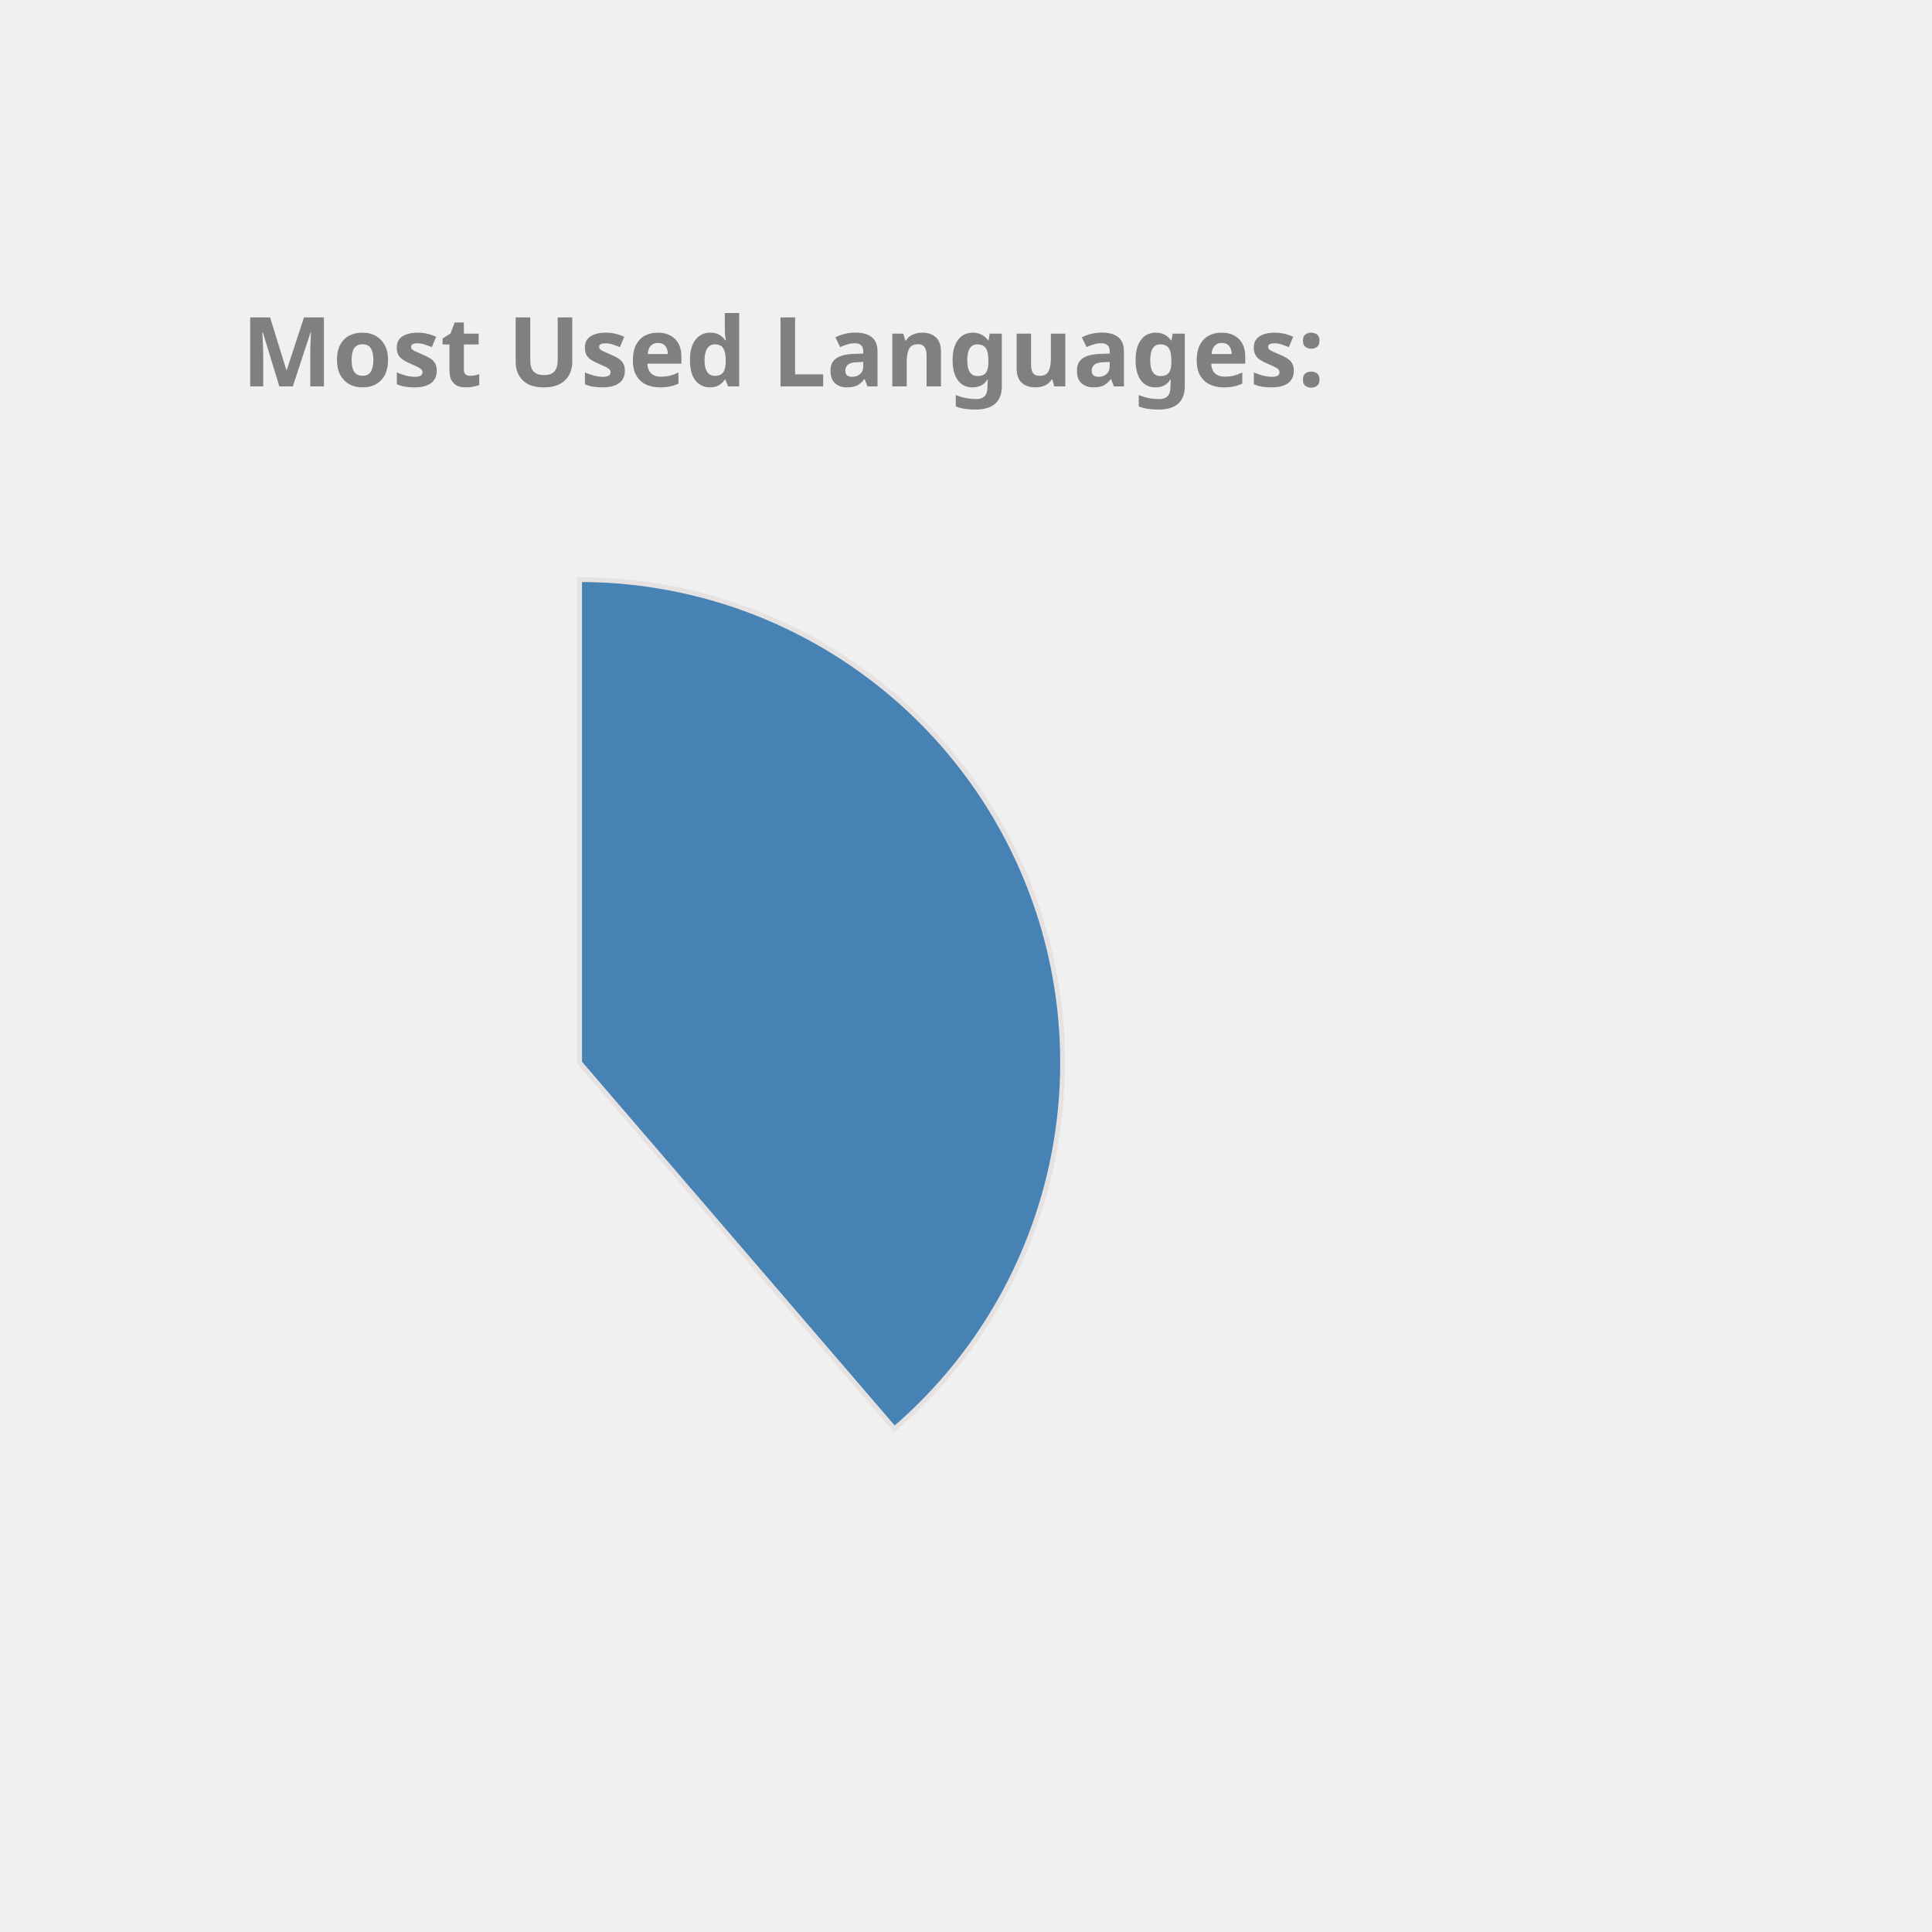
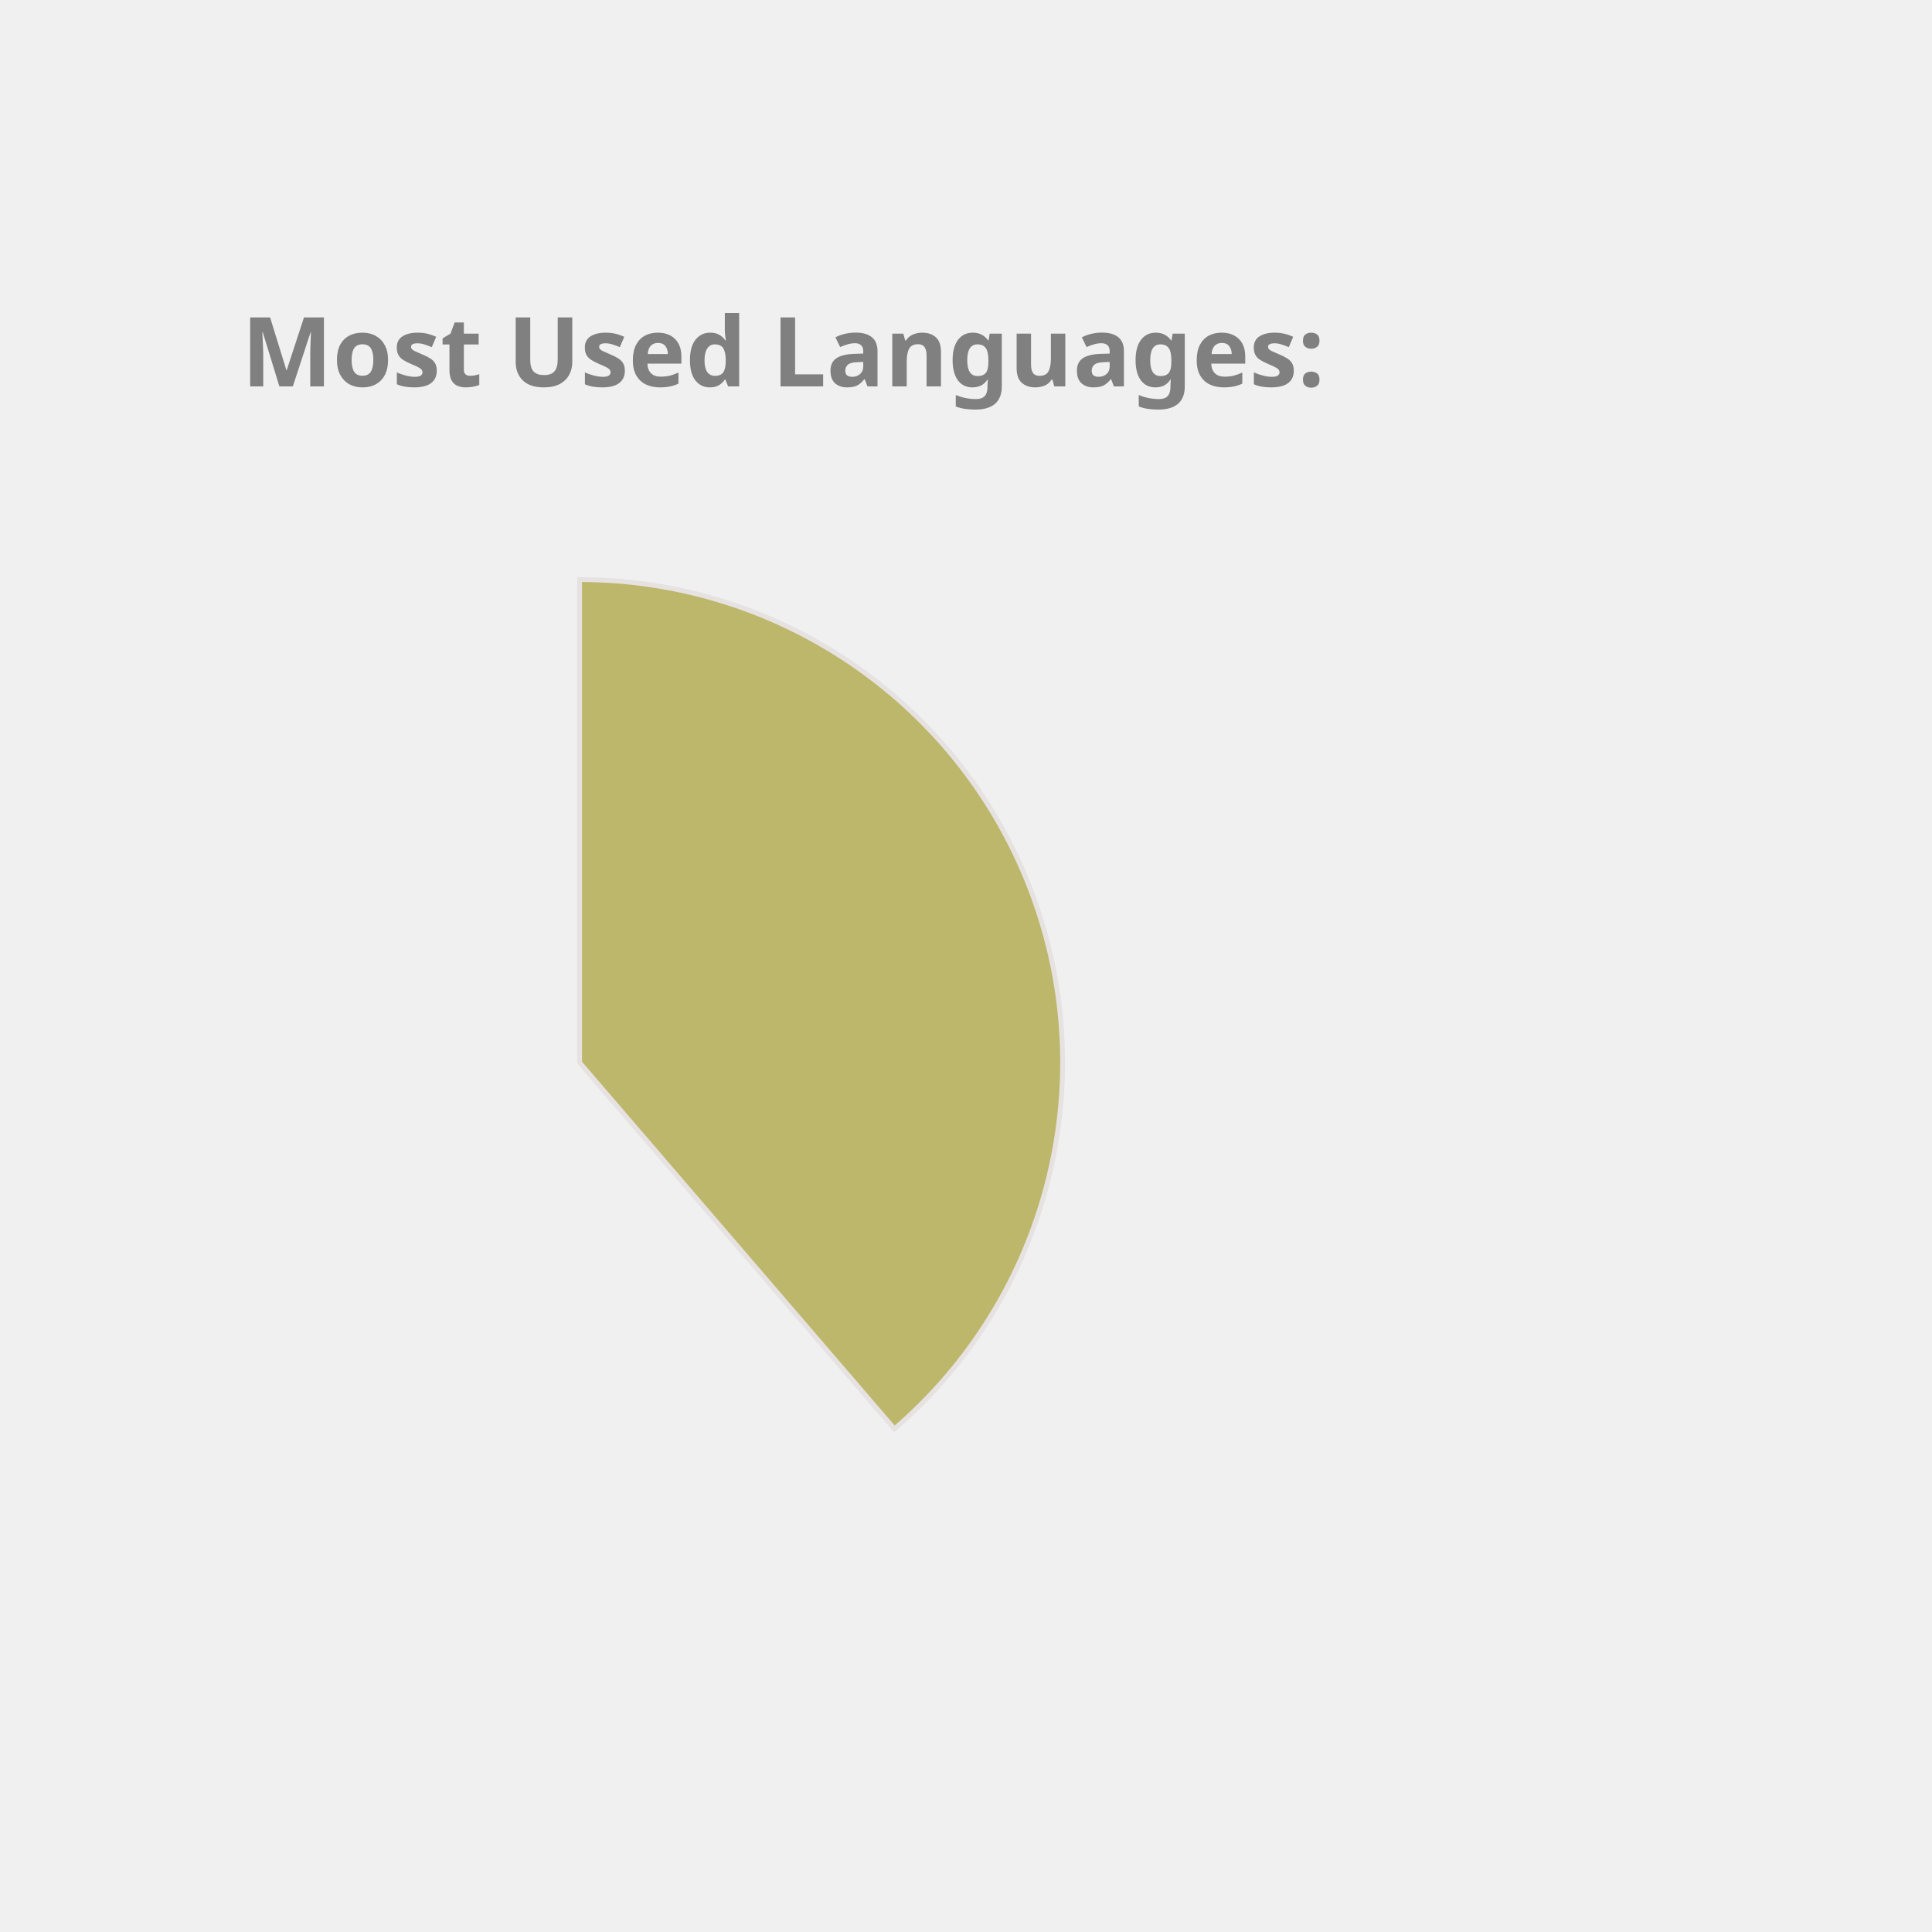
<svg xmlns="http://www.w3.org/2000/svg" height="350px" width="350px" viewBox="0 0 400 400">
  <style> 
        .label {
                font: bold 20px sans-serif;
                color: #404040;
                -webkit-text-stroke: 1px white;
        }

        path {
                stroke: #E6E2E1;
                stroke-width: 1px;
                transform: translate(60px, 100px);
        }

        .path_1 {
                animation: fadeIn 5s linear forwards;
        }

        .path_2 {
                transform: scale(0);
                animation: fadeIn 5s linear forwards 5s;
        }


        
        .path_3 {
                transform: scale(0);
                animation: fadeIn 5s linear forwards 10s;
        }


        .path_4 {
                transform: scale(0);
                animation: fadeIn 5s linear forwards 15s;
        }

        .path_5 {
                transform: scale(0);
                animation: fadeIn 5s linear forwards 20s;
        }

        .path_6 {
                transform: scale(0);
                animation: fadeIn 5s linear forwards 25s;
        }

        .path_7 {
                transform: scale(0);
                animation: fadeIn 5s linear forwards 30s;
        }

        .path_8 {
                transform: scale(0);
                animation: fadeIn 5s linear forwards 35s;
        }

        .path_9 {
                transform: scale(0);
                animation: fadeIn 5s linear forwards 40s;
        }

        .path_10 {
                transform: scale(0);
                animation: fadeIn 5s linear forwards 45s;
        }

        @keyframes fadeIn {
                0% {                        
                        transform: translate(250px, 300px) rotate(0deg) scale(0);
                        
                }
                50% {
                        transform: translate(150px, 220px) rotate(180deg) scale(0.5);
                        
                }
                
                100% {
                        transform: translate(60px, 120px) rotate(360deg) scale(1);
                        
                }
        }
        .txt_1 {
                opacity: 0;
                animation: txtShow 5s linear forwards 0s;
        }

        .txt_2 {
                opacity: 0;
                animation: txtShow 5s linear forwards 5s;
        }

        .txt_3 {
                opacity: 0;
                animation: txtShow 5s linear forwards 10s;
        }

        .txt_4 {
                opacity: 0;
                animation: txtShow 5s linear forwards 15s;
        }

        .txt_5 {
                opacity: 0;
                animation: txtShow 5s linear forwards 20s;
        }

        .txt_6 {
                opacity: 0;
                animation: txtShow 5s linear forwards 25s;
        }

        .txt_7 {
                opacity: 0;
                animation: txtShow 5s linear forwards 30s;
        }

        .txt_8 {
                opacity: 0;
                animation: txtShow 5s linear forwards 35s;
        }

        .txt_9 {
                opacity: 0;
                animation: txtShow 5s linear forwards 40s;
        }

        .txt_10 {
                opacity: 0;
                animation: txtShow 5s linear forwards 45s;
        }

        @keyframes txtShow {
                0% {                        
                        opacity: 0;
                        transform: translate(0px, 0px) scale(0);
                }
                100% {
                        opacity: 1;
                        transform: translate(0px, 0px) scale(1);
                        
                }
        }
</style>
-   <path class="path_1" d="M 60,120 L 60,20 A 100,100 0 0 1 125.183,195.836 Z" fill="SteelBlue" stroke="#fff" stroke-width="2" />
-   <text class="txt_1" x="260" y="150" fill="SteelBlue" stroke="SteelBlue" stroke-width="1">Java</text>
-   <path class="path_2" d="M 60,120 L 125.183,195.836 A 100,100 0 0 1 -20.531,179.286 Z" fill="IndianRed" stroke="#fff" stroke-width="2" />
-   <text class="txt_2" x="260" y="170" fill="IndianRed" stroke="IndianRed" stroke-width="1">TypeScript</text>
-   <path class="path_3" d="M 60,120 L -20.531,179.286 A 100,100 0 0 1 -27.631,71.825 Z" fill="LightSeaGreen" stroke="#fff" stroke-width="2" />
-   <text class="txt_3" x="260" y="190" fill="LightSeaGreen" stroke="LightSeaGreen" stroke-width="1">JavaScript</text>
-   <path class="path_4" d="M 60,120 L -27.631,71.825 A 100,100 0 0 1 -10.265,48.846 Z" fill="DarkKhaki" stroke="#fff" stroke-width="2" />
-   <text class="txt_4" x="260" y="210" fill="DarkKhaki" stroke="DarkKhaki" stroke-width="1">HTML</text>
-   <path class="path_5" d="M 60,120 L -10.265,48.846 A 100,100 0 0 1 11.825,32.369 Z" fill="DodgerBlue" stroke="#fff" stroke-width="2" />
-   <text class="txt_5" x="260" y="230" fill="DodgerBlue" stroke="DodgerBlue" stroke-width="1">Sass</text>
-   <path class="path_6" d="M 60,120 L 11.825,32.369 A 100,100 0 0 1 32.705,23.797 Z" fill="Pink" stroke="#fff" stroke-width="2" />
-   <text class="txt_6" x="260" y="250" fill="Pink" stroke="Pink" stroke-width="1">CSS</text>
-   <path class="path_7" d="M 60,120 L 32.705,23.797 A 100,100 0 0 1 42.498,21.544 Z" fill="Tan" stroke="#fff" stroke-width="2" />
-   <text class="txt_7" x="260" y="270" fill="Tan" stroke="Tan" stroke-width="1">Python</text>
-   <path class="path_8" d="M 60,120 L 42.498,21.544 A 100,100 0 0 1 51.841,20.333 Z" fill="RoyalBlue" stroke="#fff" stroke-width="2" />
-   <text class="txt_8" x="260" y="290" fill="RoyalBlue" stroke="RoyalBlue" stroke-width="1">Batchfile</text>
-   <path class="path_9" d="M 60,120 L 51.841,20.333 A 100,100 0 0 1 56.231,20.071 Z" fill="CornflowerBlue" stroke="#fff" stroke-width="2" />
-   <text class="txt_9" x="260" y="310" fill="CornflowerBlue" stroke="CornflowerBlue" stroke-width="1">Mustache</text>
-   <path class="path_10" d="M 60,120 L 56.231,20.071 A 100,100 0 0 1 58.743,20.008 Z" fill="Gold" stroke="#fff" stroke-width="2" />
-   <text class="txt_10" x="260" y="330" fill="Gold" stroke="Gold" stroke-width="1">SCSS</text>
+   <path class="path_1" d="M 60,120 L 60,20 A 100,100 0 0 1 125.183,195.836 Z" fill="DarkKhaki" stroke="#fff" stroke-width="2" />
+   <text class="txt_1" x="260" y="150" fill="DarkKhaki" stroke="DarkKhaki" stroke-width="1">Java</text>
+   <path class="path_2" d="M 60,120 L 125.183,195.836 A 100,100 0 0 1 -20.531,179.286 Z" fill="Chocolate" stroke="#fff" stroke-width="2" />
+   <text class="txt_2" x="260" y="170" fill="Chocolate" stroke="Chocolate" stroke-width="1">TypeScript</text>
+   <path class="path_3" d="M 60,120 L -20.531,179.286 A 100,100 0 0 1 -27.631,71.825 Z" fill="Orange" stroke="#fff" stroke-width="2" />
+   <text class="txt_3" x="260" y="190" fill="Orange" stroke="Orange" stroke-width="1">JavaScript</text>
+   <path class="path_4" d="M 60,120 L -27.631,71.825 A 100,100 0 0 1 -10.265,48.846 Z" fill="Orchid" stroke="#fff" stroke-width="2" />
+   <text class="txt_4" x="260" y="210" fill="Orchid" stroke="Orchid" stroke-width="1">HTML</text>
+   <path class="path_5" d="M 60,120 L -10.265,48.846 A 100,100 0 0 1 11.825,32.369 Z" fill="RosyBrown" stroke="#fff" stroke-width="2" />
+   <text class="txt_5" x="260" y="230" fill="RosyBrown" stroke="RosyBrown" stroke-width="1">Sass</text>
+   <path class="path_6" d="M 60,120 L 11.825,32.369 A 100,100 0 0 1 32.705,23.797 Z" fill="SteelBlue" stroke="#fff" stroke-width="2" />
+   <text class="txt_6" x="260" y="250" fill="SteelBlue" stroke="SteelBlue" stroke-width="1">CSS</text>
+   <path class="path_7" d="M 60,120 L 32.705,23.797 A 100,100 0 0 1 42.498,21.544 Z" fill="LightSeaGreen" stroke="#fff" stroke-width="2" />
+   <text class="txt_7" x="260" y="270" fill="LightSeaGreen" stroke="LightSeaGreen" stroke-width="1">Python</text>
+   <path class="path_8" d="M 60,120 L 42.498,21.544 A 100,100 0 0 1 51.841,20.333 Z" fill="MediumTurquoise" stroke="#fff" stroke-width="2" />
+   <text class="txt_8" x="260" y="290" fill="MediumTurquoise" stroke="MediumTurquoise" stroke-width="1">Batchfile</text>
+   <path class="path_9" d="M 60,120 L 51.841,20.333 A 100,100 0 0 1 56.231,20.071 Z" fill="Pink" stroke="#fff" stroke-width="2" />
+   <text class="txt_9" x="260" y="310" fill="Pink" stroke="Pink" stroke-width="1">Mustache</text>
+   <path class="path_10" d="M 60,120 L 56.231,20.071 A 100,100 0 0 1 58.743,20.008 Z" fill="DodgerBlue" stroke="#fff" stroke-width="2" />
+   <text class="txt_10" x="260" y="330" fill="DodgerBlue" stroke="DodgerBlue" stroke-width="1">SCSS</text>
  <g class="label">
    <text x="50" y="80" fill="grey">Most Used Languages:</text>
  </g>
</svg>
